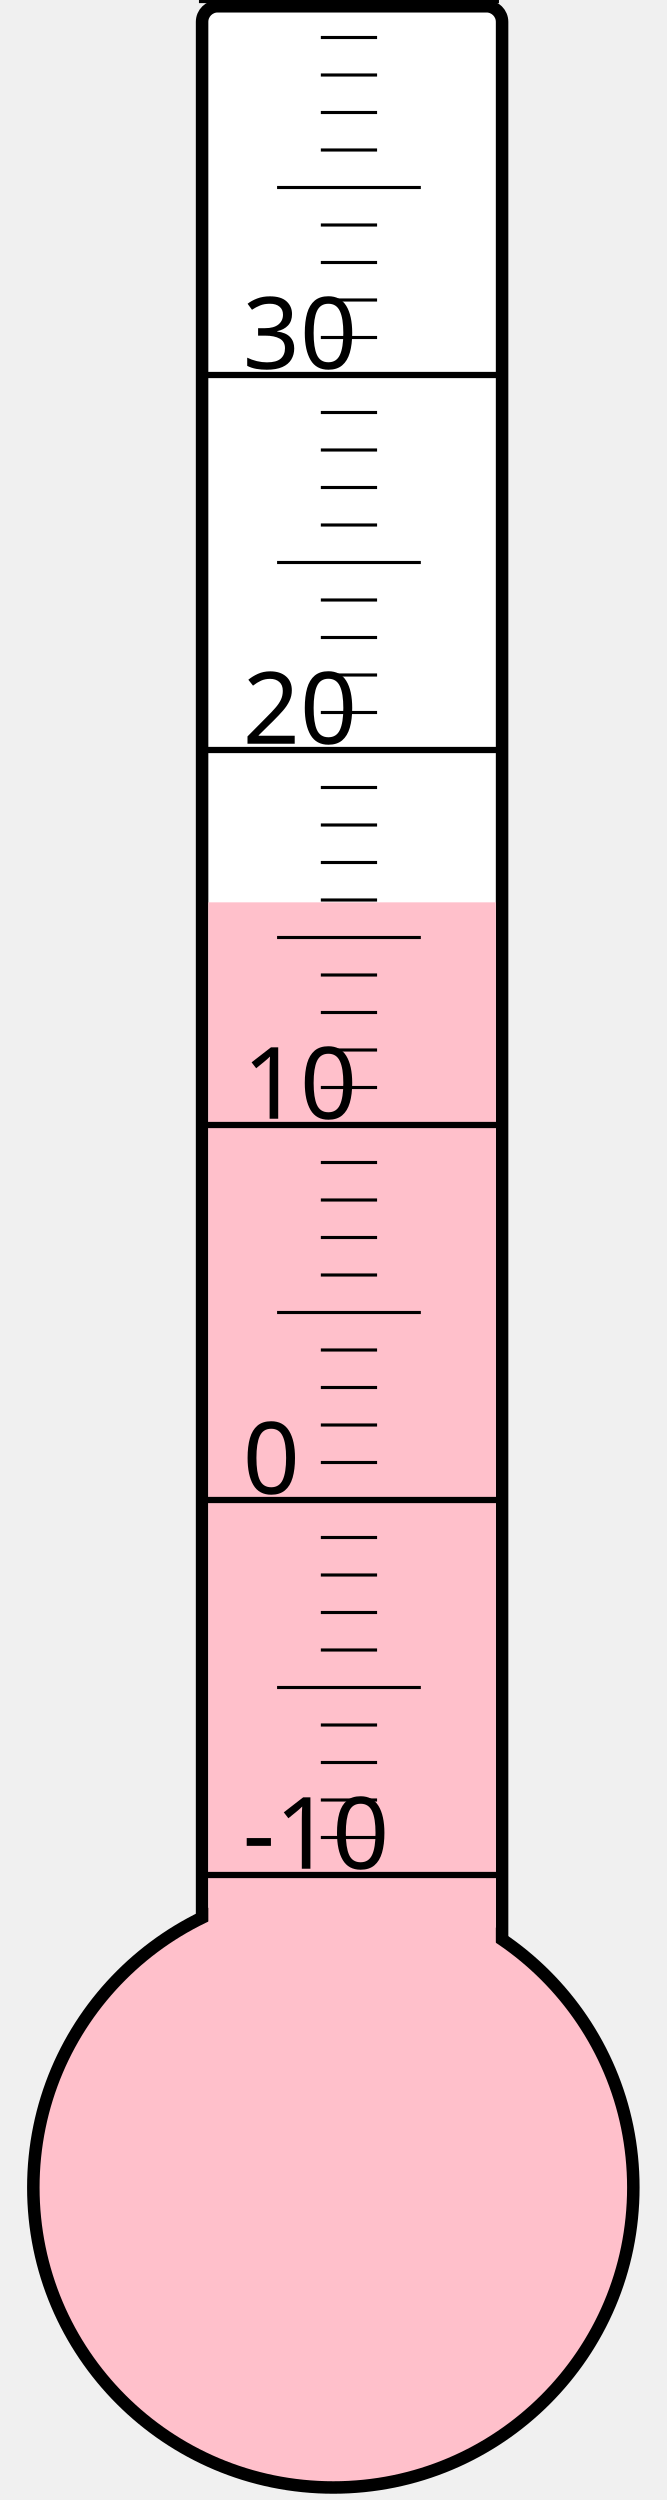
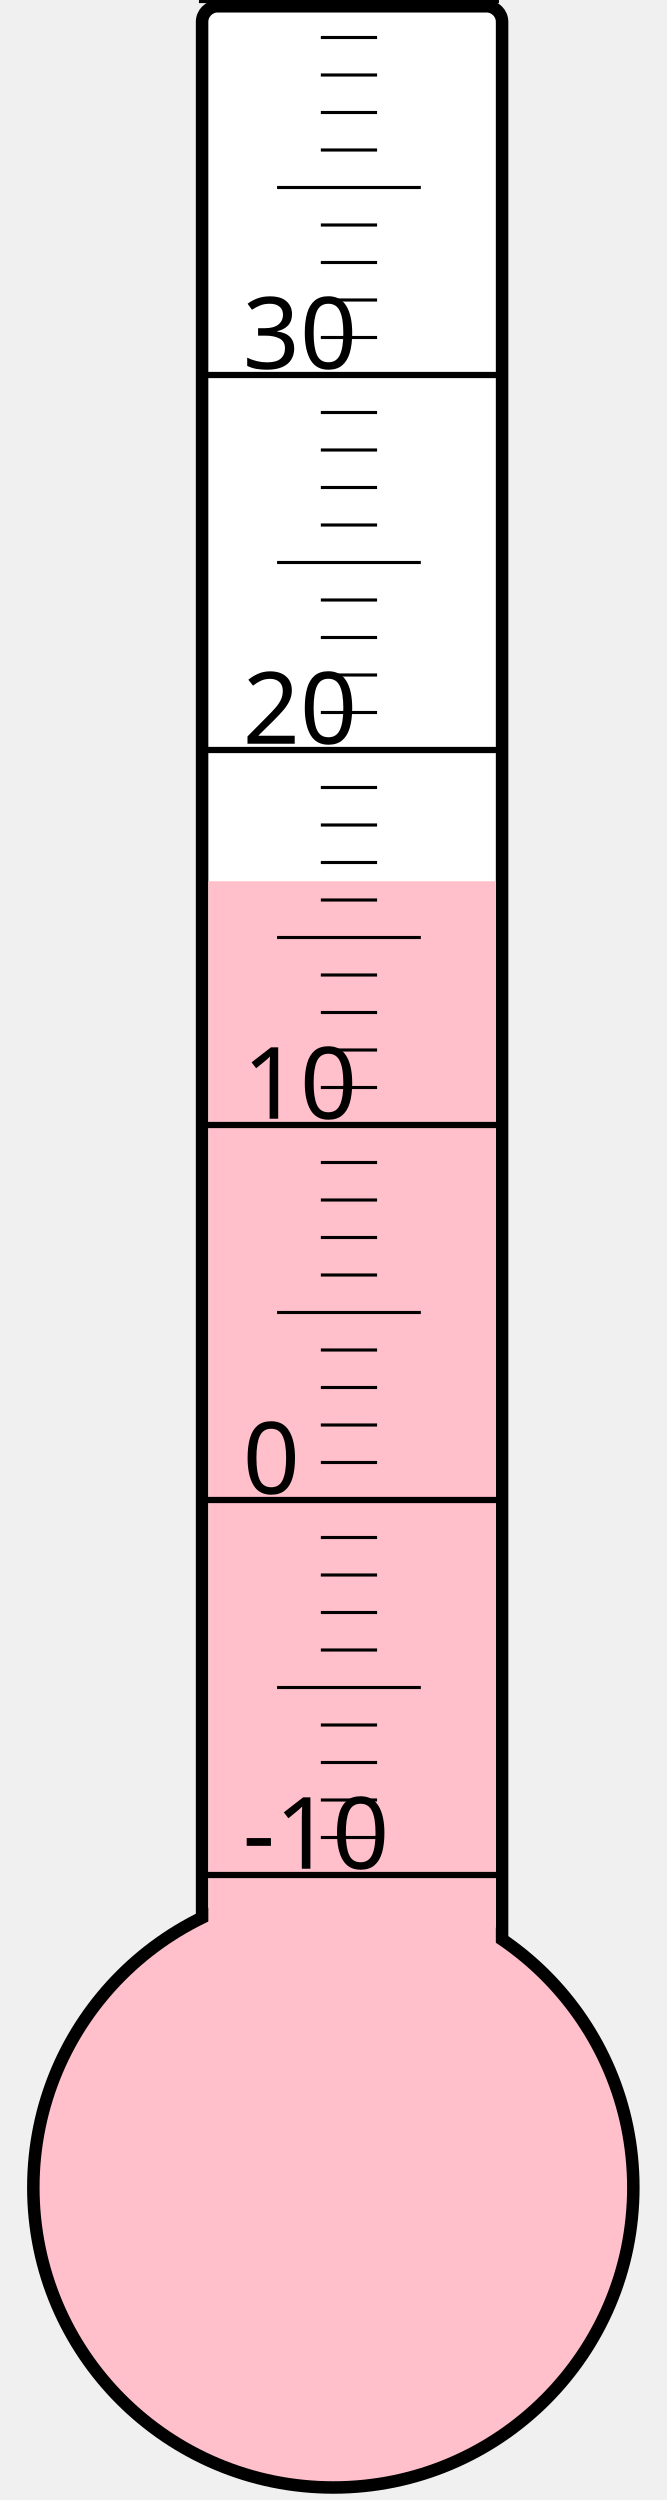
<svg xmlns="http://www.w3.org/2000/svg" width="40px" height="150px" viewBox="0 0 200 800">
  <rect width="200" height="800" x="0" y="0" style="fill: #ffffeb; fill-opacity: 0;" />
  <rect width="96" height="680" x="58" y="2" rx="5" ry="5" style="fill: white; fill-opacity: 1; stroke: black; stroke-width: 4;" />
  <circle cx="100" cy="700" r="96" style="fill: pink; stroke: black; stroke-width: 4;" />
-   <rect width="92" height="411.25" x="60" y="288.75" style="fill: pink; fill-opacity: 1; stroke-width: 0;" />
+   <rect width="92" height="418.0" x="60" y="282.0" style="fill: pink; fill-opacity: 1; stroke-width: 0;" />
  <text x="71" y="598" style="font-family: sans-serif; font-size: 24pt;">-10</text>
  <text x="71" y="478" style="font-family: sans-serif; font-size: 24pt;">0</text>
  <text x="71" y="358" style="font-family: sans-serif; font-size: 24pt;">10</text>
  <text x="71" y="238" style="font-family: sans-serif; font-size: 24pt;">20</text>
  <text x="71" y="118" style="font-family: sans-serif; font-size: 24pt;">30</text>
  <g style="stroke: black;">
    <line x1="57" y1="600" x2="153" y2="600" style="stroke-width: 2;" />
    <line x1="96" y1="588" x2="114" y2="588" style="stroke-width: 1;" />
    <line x1="96" y1="576" x2="114" y2="576" style="stroke-width: 1;" />
    <line x1="96" y1="564" x2="114" y2="564" style="stroke-width: 1;" />
    <line x1="96" y1="552" x2="114" y2="552" style="stroke-width: 1;" />
    <line x1="82" y1="540" x2="128" y2="540" style="stroke-width: 1;" />
    <line x1="96" y1="528" x2="114" y2="528" style="stroke-width: 1;" />
    <line x1="96" y1="516" x2="114" y2="516" style="stroke-width: 1;" />
    <line x1="96" y1="504" x2="114" y2="504" style="stroke-width: 1;" />
    <line x1="96" y1="492" x2="114" y2="492" style="stroke-width: 1;" />
    <line x1="57" y1="480" x2="153" y2="480" style="stroke-width: 2;" />
    <line x1="96" y1="468" x2="114" y2="468" style="stroke-width: 1;" />
    <line x1="96" y1="456" x2="114" y2="456" style="stroke-width: 1;" />
    <line x1="96" y1="444" x2="114" y2="444" style="stroke-width: 1;" />
    <line x1="96" y1="432" x2="114" y2="432" style="stroke-width: 1;" />
    <line x1="82" y1="420" x2="128" y2="420" style="stroke-width: 1;" />
    <line x1="96" y1="408" x2="114" y2="408" style="stroke-width: 1;" />
    <line x1="96" y1="396" x2="114" y2="396" style="stroke-width: 1;" />
    <line x1="96" y1="384" x2="114" y2="384" style="stroke-width: 1;" />
    <line x1="96" y1="372" x2="114" y2="372" style="stroke-width: 1;" />
    <line x1="57" y1="360" x2="153" y2="360" style="stroke-width: 2;" />
    <line x1="96" y1="348" x2="114" y2="348" style="stroke-width: 1;" />
    <line x1="96" y1="336" x2="114" y2="336" style="stroke-width: 1;" />
    <line x1="96" y1="324" x2="114" y2="324" style="stroke-width: 1;" />
    <line x1="96" y1="312" x2="114" y2="312" style="stroke-width: 1;" />
    <line x1="82" y1="300" x2="128" y2="300" style="stroke-width: 1;" />
    <line x1="96" y1="288" x2="114" y2="288" style="stroke-width: 1;" />
    <line x1="96" y1="276" x2="114" y2="276" style="stroke-width: 1;" />
    <line x1="96" y1="264" x2="114" y2="264" style="stroke-width: 1;" />
    <line x1="96" y1="252" x2="114" y2="252" style="stroke-width: 1;" />
    <line x1="57" y1="240" x2="153" y2="240" style="stroke-width: 2;" />
    <line x1="96" y1="228" x2="114" y2="228" style="stroke-width: 1;" />
    <line x1="96" y1="216" x2="114" y2="216" style="stroke-width: 1;" />
    <line x1="96" y1="204" x2="114" y2="204" style="stroke-width: 1;" />
    <line x1="96" y1="192" x2="114" y2="192" style="stroke-width: 1;" />
    <line x1="82" y1="180" x2="128" y2="180" style="stroke-width: 1;" />
    <line x1="96" y1="168" x2="114" y2="168" style="stroke-width: 1;" />
    <line x1="96" y1="156" x2="114" y2="156" style="stroke-width: 1;" />
    <line x1="96" y1="144" x2="114" y2="144" style="stroke-width: 1;" />
    <line x1="96" y1="132" x2="114" y2="132" style="stroke-width: 1;" />
    <line x1="57" y1="120" x2="153" y2="120" style="stroke-width: 2;" />
    <line x1="96" y1="108" x2="114" y2="108" style="stroke-width: 1;" />
    <line x1="96" y1="96" x2="114" y2="96" style="stroke-width: 1;" />
    <line x1="96" y1="84" x2="114" y2="84" style="stroke-width: 1;" />
    <line x1="96" y1="72" x2="114" y2="72" style="stroke-width: 1;" />
    <line x1="82" y1="60" x2="128" y2="60" style="stroke-width: 1;" />
    <line x1="96" y1="48" x2="114" y2="48" style="stroke-width: 1;" />
    <line x1="96" y1="36" x2="114" y2="36" style="stroke-width: 1;" />
    <line x1="96" y1="24" x2="114" y2="24" style="stroke-width: 1;" />
    <line x1="96" y1="12" x2="114" y2="12" style="stroke-width: 1;" />
    <line x1="57" y1="0" x2="153" y2="0" style="stroke-width: 2;" />
  </g>
</svg>
